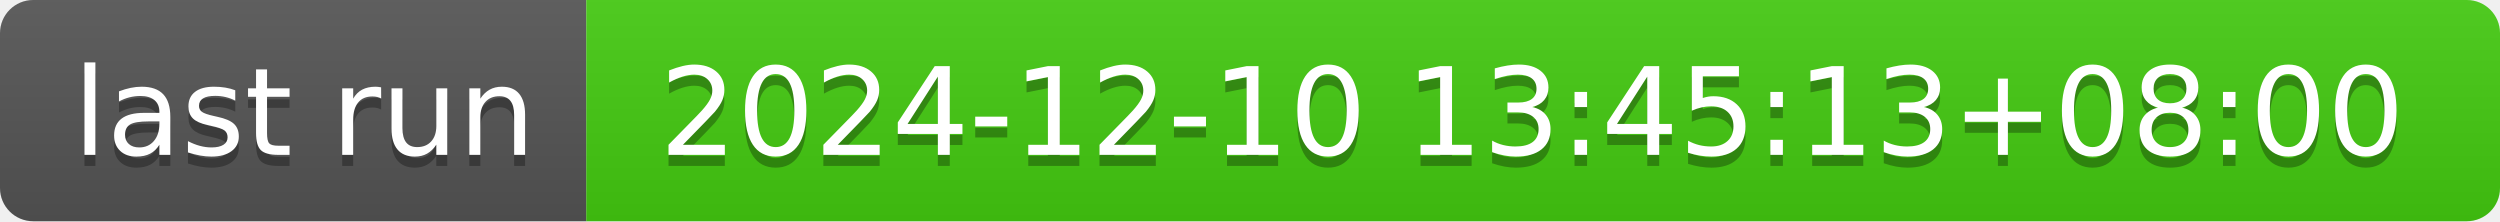
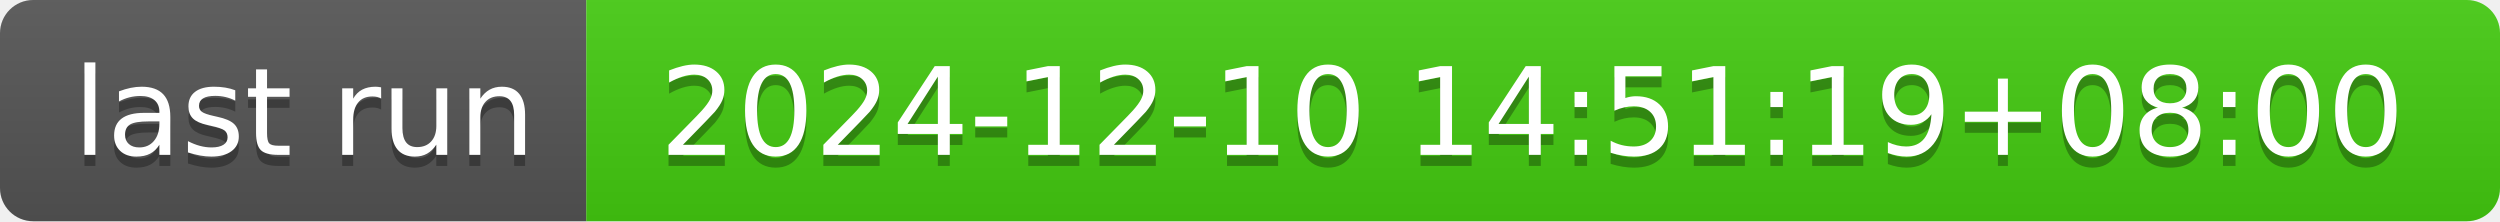
- <svg xmlns="http://www.w3.org/2000/svg" width="226" height="20" role="img" aria-label="last run: 2024-12-10 13:45:13+08:00">
+ <svg xmlns="http://www.w3.org/2000/svg" width="226" height="20" role="img" aria-label="last run: 2024-12-10 14:51:19+08:00">
  <linearGradient id="s" x2="0" y2="100%">
    <stop offset="0" stop-color="#bbb" stop-opacity=".1" />
    <stop offset="1" stop-opacity=".1" />
  </linearGradient>
  <clipPath id="r">
    <rect width="226" height="20" rx="3" fill="#fff" />
  </clipPath>
  <g clip-path="url(#r)">
    <rect width="53" height="20" fill="#555" />
    <rect x="53" width="173" height="20" fill="#4c1" />
    <rect width="226" height="20" fill="url(#s)" />
  </g>
  <g fill="#fff" text-anchor="middle" font-family="Verdana,Geneva,DejaVu Sans,sans-serif" text-rendering="geometricPrecision" font-size="110">
    <text aria-hidden="true" x="275" y="150" fill="#010101" fill-opacity=".3" transform="scale(.1)" textLength="430">last run</text>
    <text x="275" y="140" transform="scale(.1)" fill="#fff" textLength="430">last run</text>
-     <text aria-hidden="true" x="1385" y="150" fill="#010101" fill-opacity=".3" transform="scale(.1)" textLength="1630">2024-12-10 13:45:13+08:00</text>
-     <text x="1385" y="140" transform="scale(.1)" fill="#fff" textLength="1630">2024-12-10 13:45:13+08:00</text>
+     <text aria-hidden="true" x="1385" y="150" fill="#010101" fill-opacity=".3" transform="scale(.1)" textLength="1630">2024-12-10 14:51:19+08:00</text>
+     <text x="1385" y="140" transform="scale(.1)" fill="#fff" textLength="1630">2024-12-10 14:51:19+08:00</text>
  </g>
</svg>
